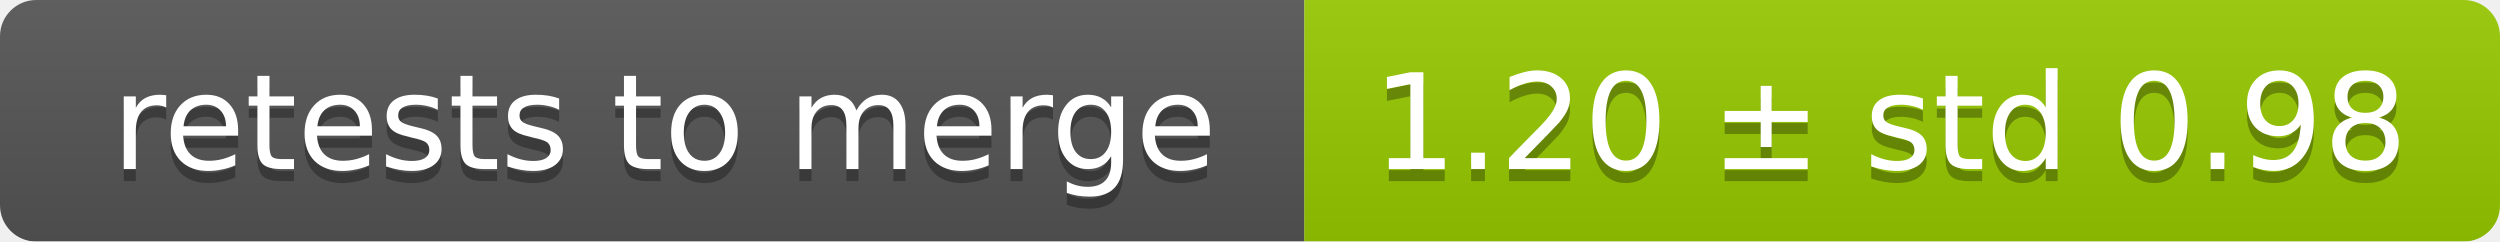
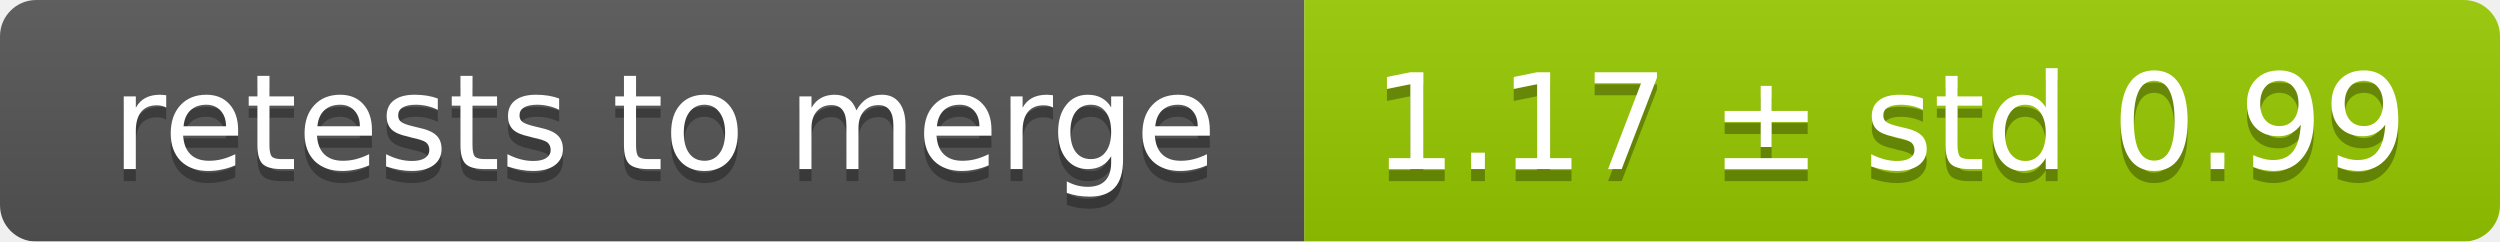
<svg xmlns="http://www.w3.org/2000/svg" width="207" height="20">
  <linearGradient id="smooth" x2="0" y2="100%">
    <stop offset="0" stop-color="#bbb" stop-opacity=".1" />
    <stop offset="1" stop-opacity=".1" />
  </linearGradient>
  <mask id="round">
    <rect width="207" height="20" rx="3" fill="#fff" />
  </mask>
  <g mask="url(#round)">
    <rect width="108" height="20" fill="#555" />
    <rect x="108" width="99" height="20" fill="#97ca00" />
    <rect width="207" height="20" fill="url(#smooth)" />
  </g>
  <g fill="#fff" text-anchor="middle" font-family="DejaVu Sans,Verdana,Geneva,sans-serif" font-size="11">
    <text x="55" y="15" fill="#010101" fill-opacity=".3">retests to merge</text>
    <text x="55" y="14">retests to merge</text>
-     <text x="156.5" y="15" fill="#010101" fill-opacity=".3">1.20 ± std 0.98</text>
-     <text x="156.5" y="14">1.20 ± std 0.98</text>
+     <text x="156.5" y="15" fill="#010101" fill-opacity=".3">1.17 ± std 0.99</text>
+     <text x="156.5" y="14">1.17 ± std 0.99</text>
  </g>
</svg>
